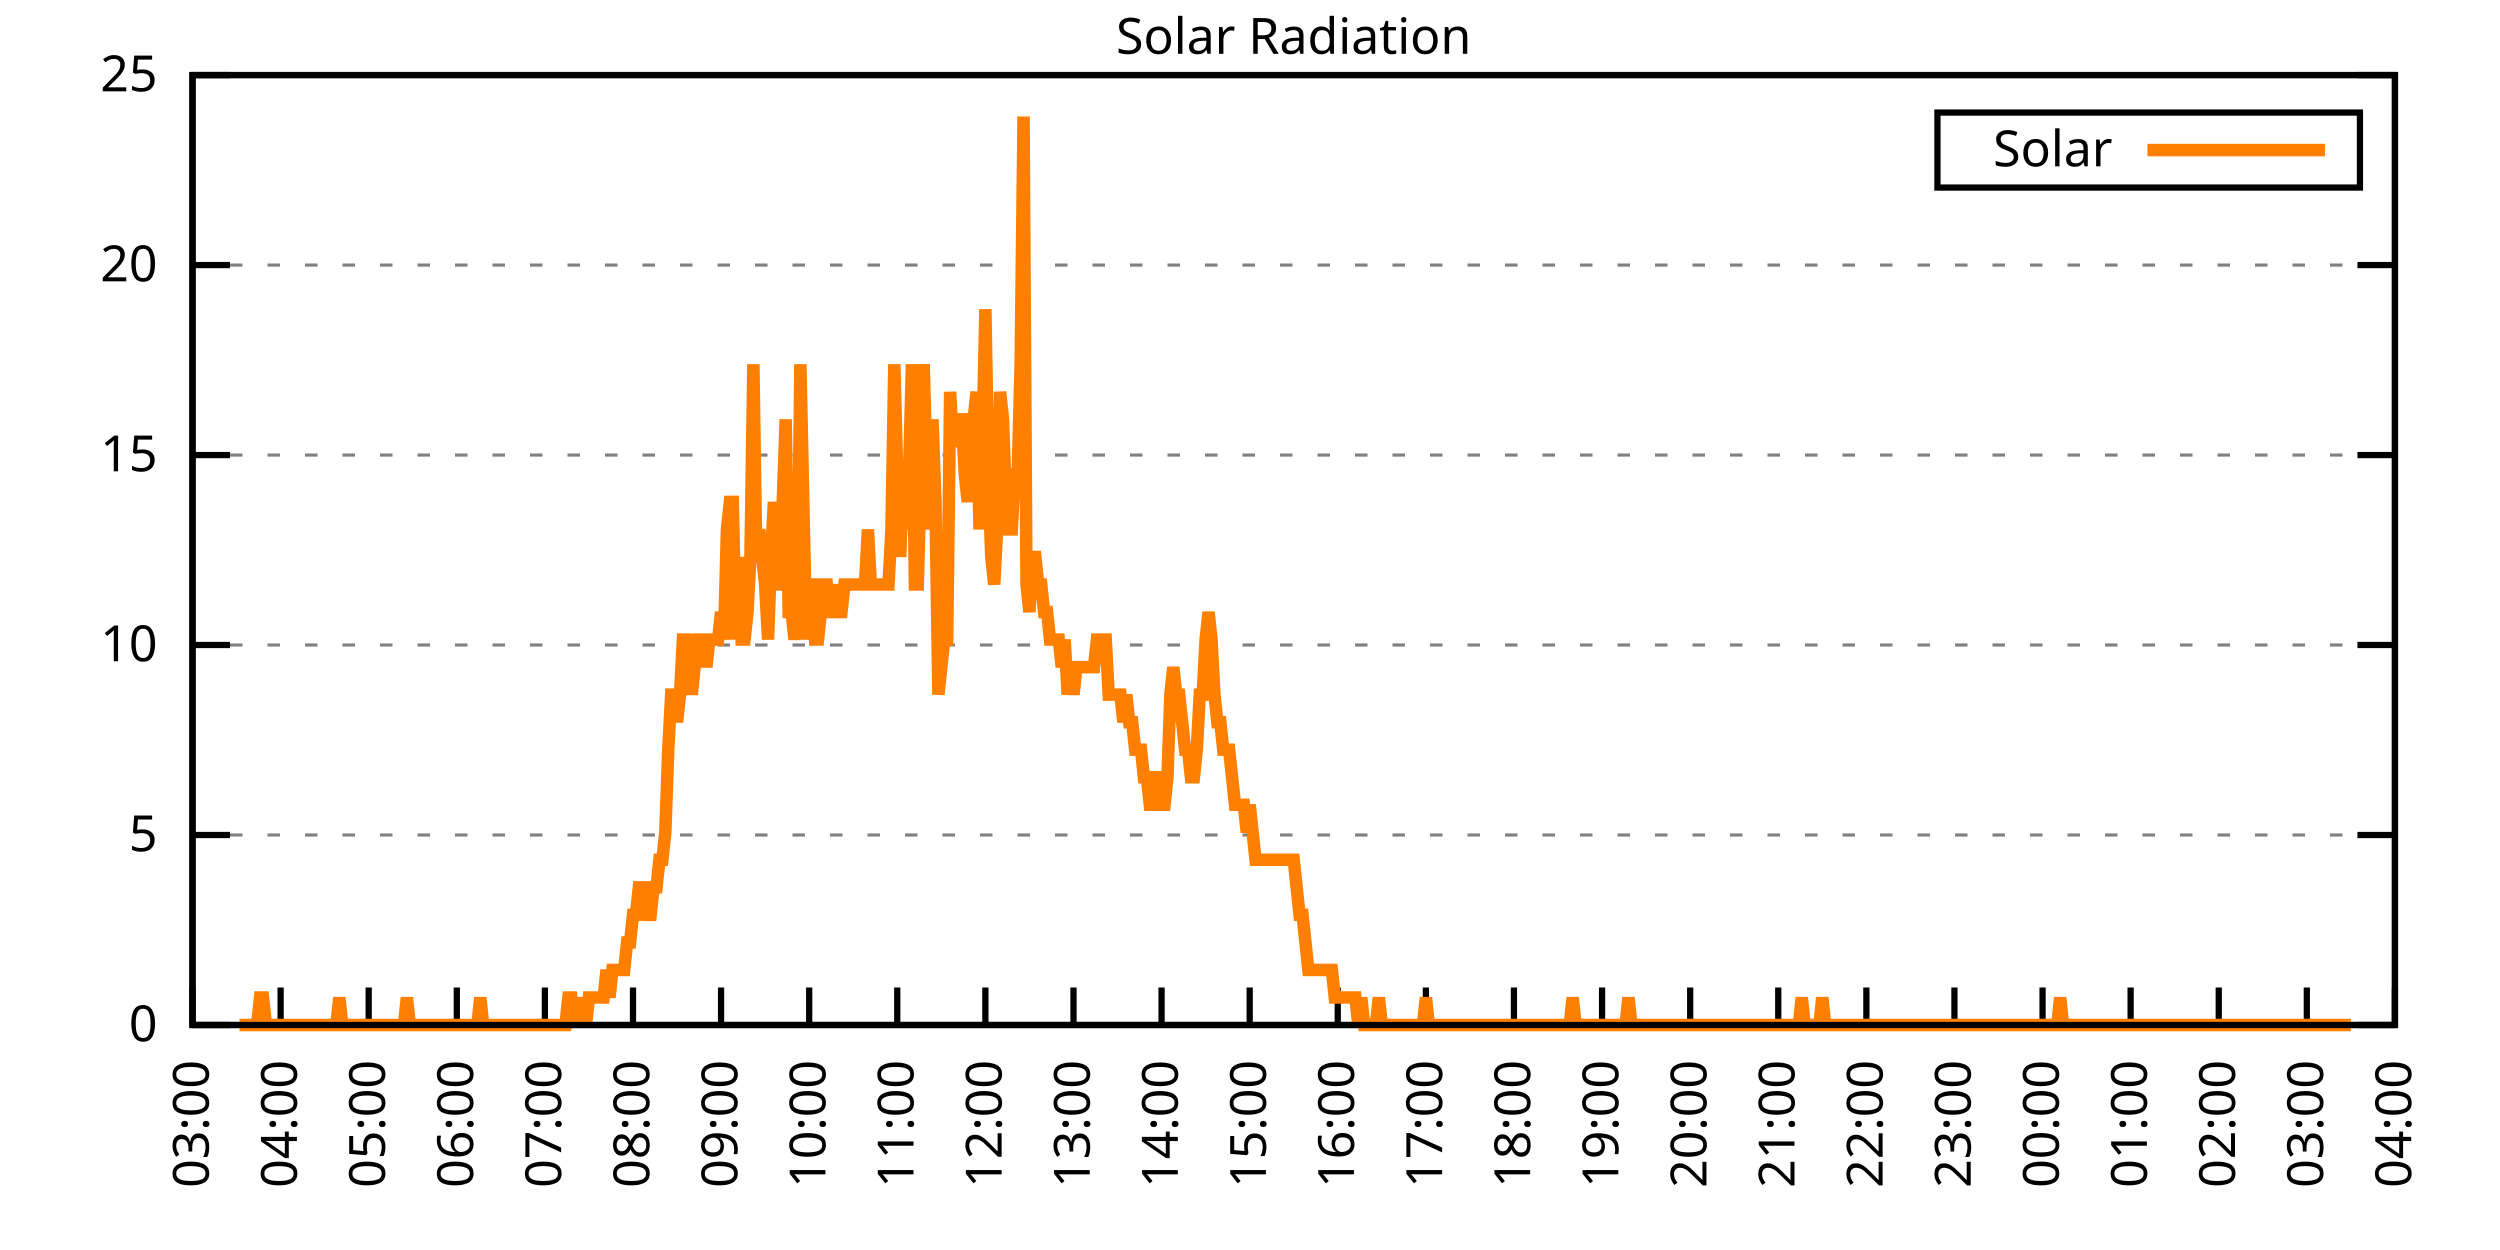
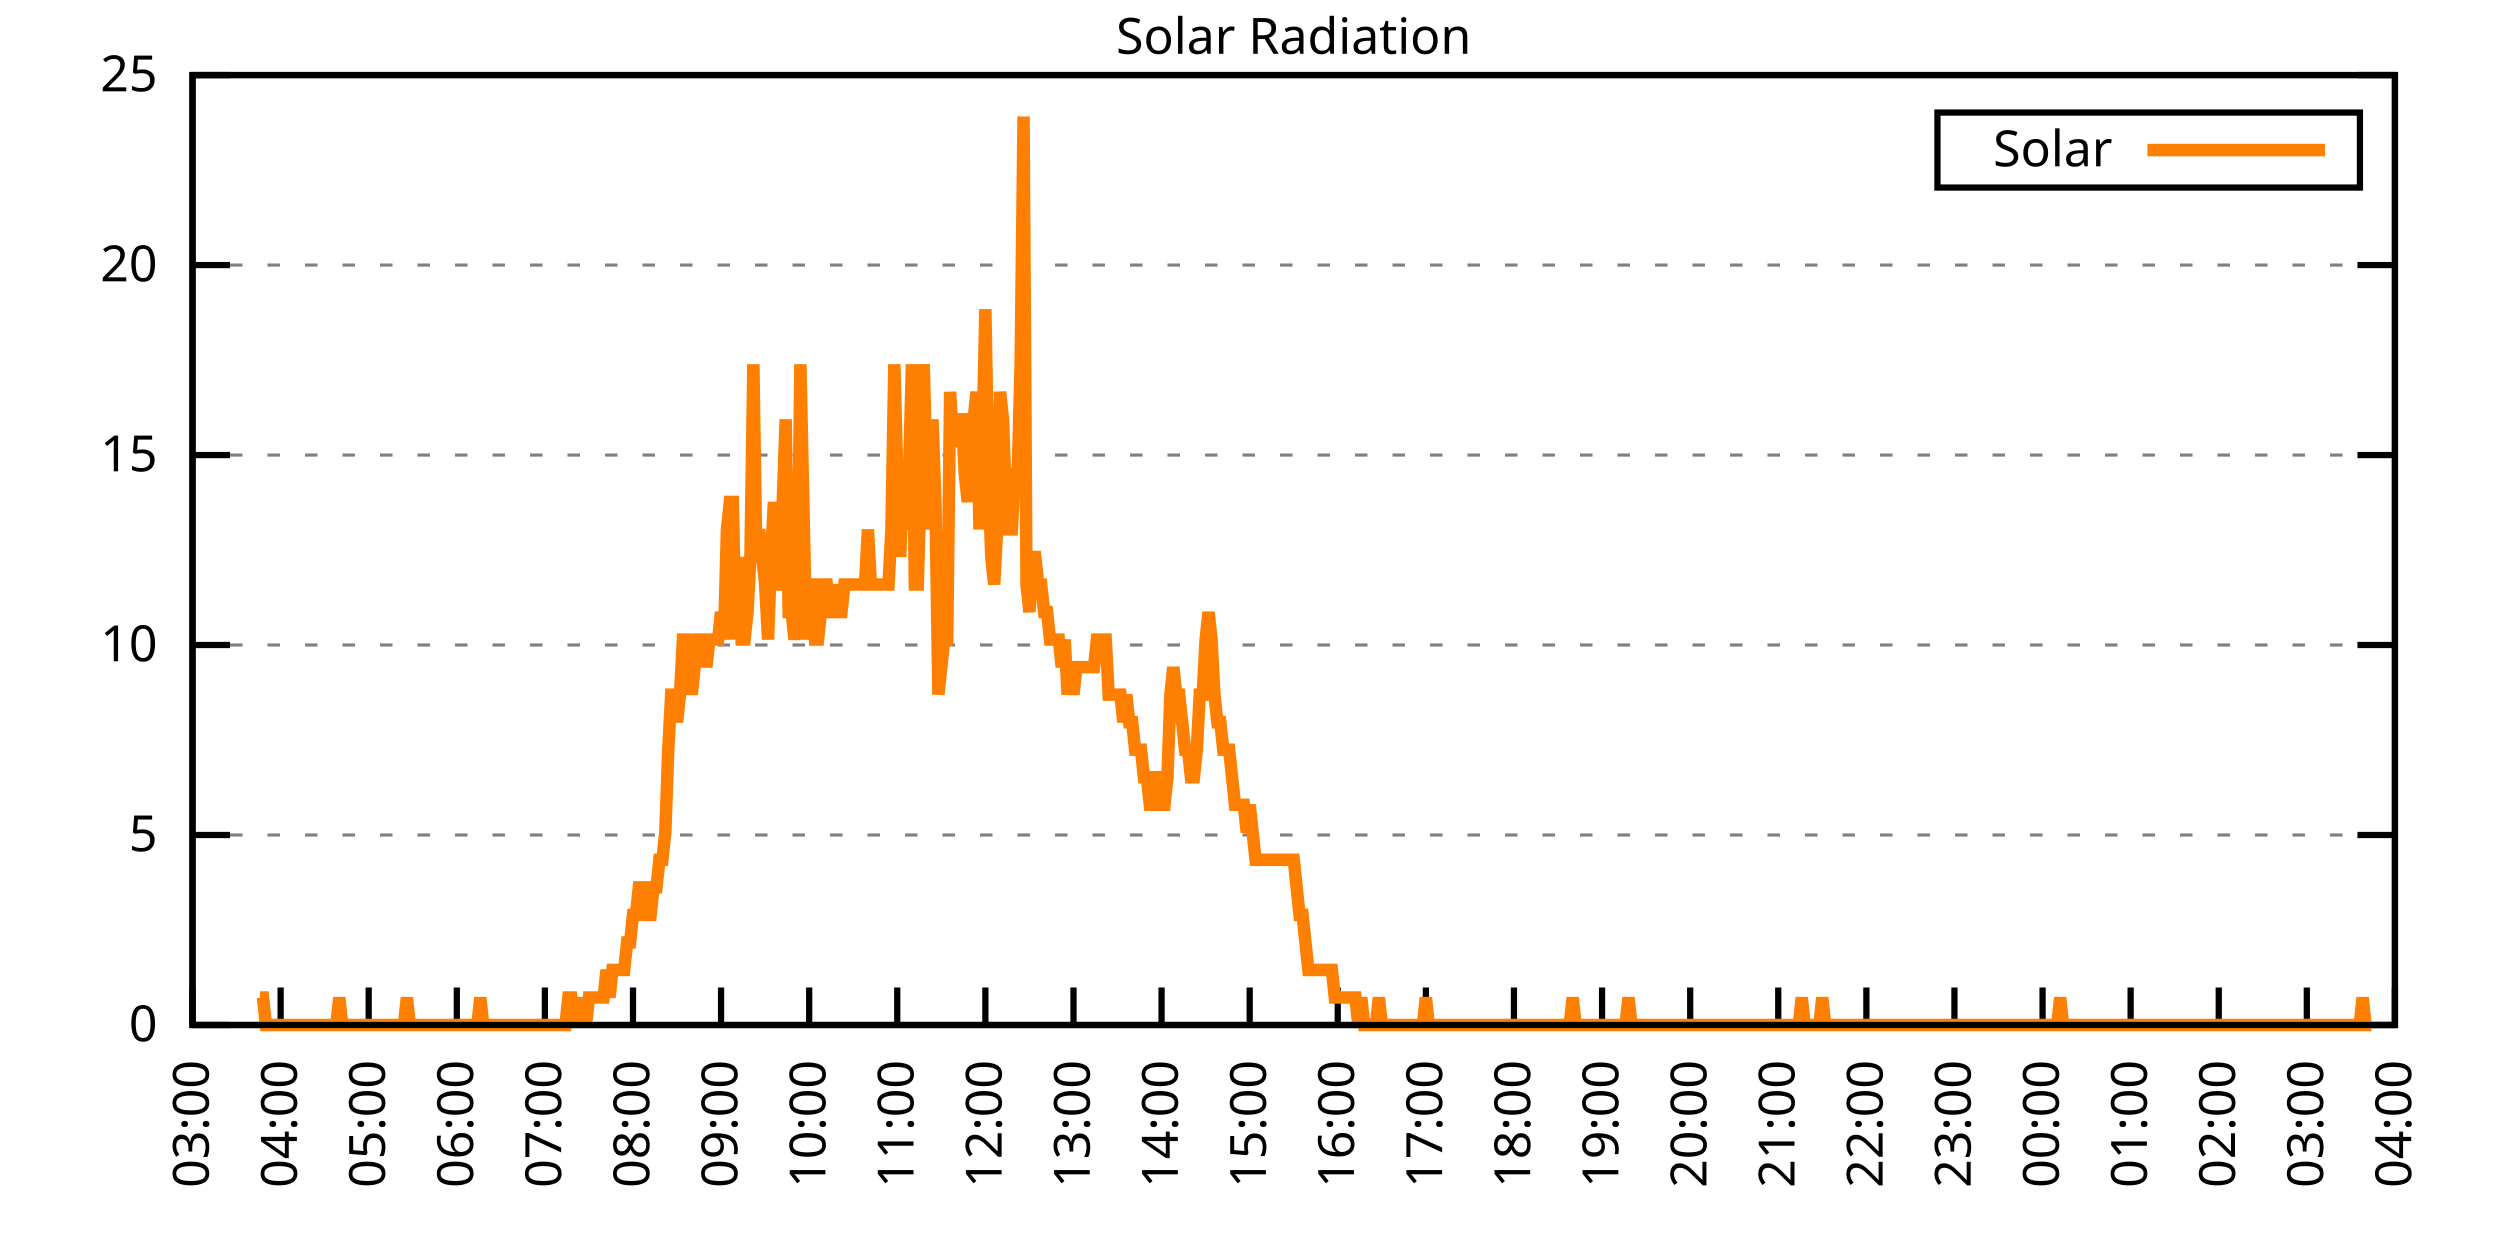
<svg xmlns="http://www.w3.org/2000/svg" xmlns:xlink="http://www.w3.org/1999/xlink" width="400" height="200" viewBox="0 0 400 200">
  <g id="gnuplot_canvas">
    <rect x="0" y="0" width="400" height="200" fill="none" />
    <defs>
      <circle id="gpDot" r="0.5" stroke-width="0.5" stroke="currentColor" />
      <path id="gpPt0" stroke-width="0.333" stroke="currentColor" d="M-1,0 h2 M0,-1 v2" />
      <path id="gpPt1" stroke-width="0.333" stroke="currentColor" d="M-1,-1 L1,1 M1,-1 L-1,1" />
      <path id="gpPt2" stroke-width="0.333" stroke="currentColor" d="M-1,0 L1,0 M0,-1 L0,1 M-1,-1 L1,1 M-1,1 L1,-1" />
      <rect id="gpPt3" stroke-width="0.333" stroke="currentColor" x="-1" y="-1" width="2" height="2" />
      <rect id="gpPt4" stroke-width="0.333" stroke="currentColor" fill="currentColor" x="-1" y="-1" width="2" height="2" />
      <circle id="gpPt5" stroke-width="0.333" stroke="currentColor" cx="0" cy="0" r="1" />
      <use xlink:href="#gpPt5" id="gpPt6" fill="currentColor" stroke="none" />
      <path id="gpPt7" stroke-width="0.333" stroke="currentColor" d="M0,-1.33 L-1.33,0.67 L1.33,0.67 z" />
      <use xlink:href="#gpPt7" id="gpPt8" fill="currentColor" stroke="none" />
      <use xlink:href="#gpPt7" id="gpPt9" stroke="currentColor" transform="rotate(180)" />
      <use xlink:href="#gpPt9" id="gpPt10" fill="currentColor" stroke="none" />
      <use xlink:href="#gpPt3" id="gpPt11" stroke="currentColor" transform="rotate(45)" />
      <use xlink:href="#gpPt11" id="gpPt12" fill="currentColor" stroke="none" />
      <path id="gpPt13" stroke-width="0.333" stroke="currentColor" d="M0,1.330 L1.265,0.411 L0.782,-1.067 L-0.782,-1.076 L-1.265,0.411 z" />
      <use xlink:href="#gpPt13" id="gpPt14" fill="currentColor" stroke="none" />
      <filter id="textbox" filterUnits="objectBoundingBox" x="0" y="0" height="1" width="1">
        <feFlood flood-color="white" flood-opacity="1" result="bgnd" />
        <feComposite in="SourceGraphic" in2="bgnd" operator="atop" />
      </filter>
      <filter id="greybox" filterUnits="objectBoundingBox" x="0" y="0" height="1" width="1">
        <feFlood flood-color="lightgrey" flood-opacity="1" result="grey" />
        <feComposite in="SourceGraphic" in2="grey" operator="atop" />
      </filter>
    </defs>
    <g fill="none" color="white" stroke="currentColor" stroke-width="1.00" stroke-linecap="butt" stroke-linejoin="miter">
</g>
    <g fill="none" color="black" stroke="currentColor" stroke-width="1.00" stroke-linecap="butt" stroke-linejoin="miter">
      <g stroke="none" shape-rendering="crispEdges">
        <polygon fill="rgb(255, 255, 255)" points="30.80,164.00 383.18,164.00 383.18,12.02 30.80,12.02 " />
      </g>
    </g>
    <g fill="none" color="black" stroke="currentColor" stroke-width="1.00" stroke-linecap="butt" stroke-linejoin="miter">
</g>
    <g fill="none" color="black" stroke="black" stroke-width="0.50" stroke-linecap="butt" stroke-linejoin="miter">
</g>
    <g fill="none" color="gray" stroke="currentColor" stroke-width="0.50" stroke-linecap="butt" stroke-linejoin="miter">
      <path stroke="gray" stroke-dasharray="2,4" class="gridline" d="M30.80,164.00 L383.19,164.00  " />
    </g>
    <g fill="none" color="gray" stroke="gray" stroke-width="1.00" stroke-linecap="butt" stroke-linejoin="miter">
</g>
    <g fill="none" color="black" stroke="currentColor" stroke-width="1.00" stroke-linecap="butt" stroke-linejoin="miter">
      <path stroke="black" d="M30.80,164.00 L36.80,164.00 M383.19,164.00 L377.19,164.00  " />
      <g transform="translate(25.20,166.60)" stroke="none" fill="black" font-family="Sans" font-size="8.00" text-anchor="end">
        <text>
          <tspan font-family="Sans"> 0</tspan>
        </text>
      </g>
    </g>
    <g fill="none" color="black" stroke="currentColor" stroke-width="1.00" stroke-linecap="butt" stroke-linejoin="miter">
</g>
    <g fill="none" color="black" stroke="black" stroke-width="0.50" stroke-linecap="butt" stroke-linejoin="miter">
</g>
    <g fill="none" color="gray" stroke="currentColor" stroke-width="0.50" stroke-linecap="butt" stroke-linejoin="miter">
      <path stroke="gray" stroke-dasharray="2,4" class="gridline" d="M30.80,133.60 L383.19,133.60  " />
    </g>
    <g fill="none" color="gray" stroke="gray" stroke-width="1.00" stroke-linecap="butt" stroke-linejoin="miter">
</g>
    <g fill="none" color="black" stroke="currentColor" stroke-width="1.00" stroke-linecap="butt" stroke-linejoin="miter">
      <path stroke="black" d="M30.80,133.60 L36.80,133.60 M383.19,133.60 L377.19,133.60  " />
      <g transform="translate(25.20,136.20)" stroke="none" fill="black" font-family="Sans" font-size="8.00" text-anchor="end">
        <text>
          <tspan font-family="Sans"> 5</tspan>
        </text>
      </g>
    </g>
    <g fill="none" color="black" stroke="currentColor" stroke-width="1.00" stroke-linecap="butt" stroke-linejoin="miter">
</g>
    <g fill="none" color="black" stroke="black" stroke-width="0.50" stroke-linecap="butt" stroke-linejoin="miter">
</g>
    <g fill="none" color="gray" stroke="currentColor" stroke-width="0.50" stroke-linecap="butt" stroke-linejoin="miter">
      <path stroke="gray" stroke-dasharray="2,4" class="gridline" d="M30.80,103.20 L383.19,103.20  " />
    </g>
    <g fill="none" color="gray" stroke="gray" stroke-width="1.00" stroke-linecap="butt" stroke-linejoin="miter">
</g>
    <g fill="none" color="black" stroke="currentColor" stroke-width="1.00" stroke-linecap="butt" stroke-linejoin="miter">
      <path stroke="black" d="M30.80,103.20 L36.80,103.20 M383.19,103.20 L377.19,103.20  " />
      <g transform="translate(25.20,105.80)" stroke="none" fill="black" font-family="Sans" font-size="8.00" text-anchor="end">
        <text>
          <tspan font-family="Sans"> 10</tspan>
        </text>
      </g>
    </g>
    <g fill="none" color="black" stroke="currentColor" stroke-width="1.00" stroke-linecap="butt" stroke-linejoin="miter">
</g>
    <g fill="none" color="black" stroke="black" stroke-width="0.50" stroke-linecap="butt" stroke-linejoin="miter">
</g>
    <g fill="none" color="gray" stroke="currentColor" stroke-width="0.50" stroke-linecap="butt" stroke-linejoin="miter">
      <path stroke="gray" stroke-dasharray="2,4" class="gridline" d="M30.80,72.81 L383.19,72.81  " />
    </g>
    <g fill="none" color="gray" stroke="gray" stroke-width="1.00" stroke-linecap="butt" stroke-linejoin="miter">
</g>
    <g fill="none" color="black" stroke="currentColor" stroke-width="1.00" stroke-linecap="butt" stroke-linejoin="miter">
      <path stroke="black" d="M30.80,72.81 L36.80,72.81 M383.19,72.81 L377.19,72.81  " />
      <g transform="translate(25.20,75.41)" stroke="none" fill="black" font-family="Sans" font-size="8.00" text-anchor="end">
        <text>
          <tspan font-family="Sans"> 15</tspan>
        </text>
      </g>
    </g>
    <g fill="none" color="black" stroke="currentColor" stroke-width="1.00" stroke-linecap="butt" stroke-linejoin="miter">
</g>
    <g fill="none" color="black" stroke="black" stroke-width="0.50" stroke-linecap="butt" stroke-linejoin="miter">
</g>
    <g fill="none" color="gray" stroke="currentColor" stroke-width="0.50" stroke-linecap="butt" stroke-linejoin="miter">
      <path stroke="gray" stroke-dasharray="2,4" class="gridline" d="M30.80,42.41 L383.19,42.41  " />
    </g>
    <g fill="none" color="gray" stroke="gray" stroke-width="1.00" stroke-linecap="butt" stroke-linejoin="miter">
</g>
    <g fill="none" color="black" stroke="currentColor" stroke-width="1.00" stroke-linecap="butt" stroke-linejoin="miter">
      <path stroke="black" d="M30.80,42.41 L36.80,42.41 M383.19,42.41 L377.19,42.41  " />
      <g transform="translate(25.20,45.01)" stroke="none" fill="black" font-family="Sans" font-size="8.00" text-anchor="end">
        <text>
          <tspan font-family="Sans"> 20</tspan>
        </text>
      </g>
    </g>
    <g fill="none" color="black" stroke="currentColor" stroke-width="1.00" stroke-linecap="butt" stroke-linejoin="miter">
</g>
    <g fill="none" color="black" stroke="black" stroke-width="0.50" stroke-linecap="butt" stroke-linejoin="miter">
</g>
    <g fill="none" color="gray" stroke="currentColor" stroke-width="0.50" stroke-linecap="butt" stroke-linejoin="miter">
      <path stroke="gray" stroke-dasharray="2,4" class="gridline" d="M30.80,12.01 L383.19,12.01  " />
    </g>
    <g fill="none" color="gray" stroke="gray" stroke-width="1.00" stroke-linecap="butt" stroke-linejoin="miter">
</g>
    <g fill="none" color="black" stroke="currentColor" stroke-width="1.00" stroke-linecap="butt" stroke-linejoin="miter">
      <path stroke="black" d="M30.80,12.01 L36.80,12.01 M383.19,12.01 L377.19,12.01  " />
      <g transform="translate(25.20,14.61)" stroke="none" fill="black" font-family="Sans" font-size="8.00" text-anchor="end">
        <text>
          <tspan font-family="Sans"> 25</tspan>
        </text>
      </g>
    </g>
    <g fill="none" color="black" stroke="currentColor" stroke-width="1.00" stroke-linecap="butt" stroke-linejoin="miter">
      <path stroke="black" d="M30.80,164.00 L30.80,158.00  " />
      <g transform="translate(33.40,169.60) rotate(270.00)" stroke="none" fill="black" font-family="Sans" font-size="8.00" text-anchor="end">
        <text>
          <tspan font-family="Sans">03:00</tspan>
        </text>
      </g>
    </g>
    <g fill="none" color="black" stroke="currentColor" stroke-width="1.00" stroke-linecap="butt" stroke-linejoin="miter">
      <path stroke="black" d="M44.90,164.00 L44.90,158.00  " />
      <g transform="translate(47.50,169.60) rotate(270.00)" stroke="none" fill="black" font-family="Sans" font-size="8.00" text-anchor="end">
        <text>
          <tspan font-family="Sans">04:00</tspan>
        </text>
      </g>
    </g>
    <g fill="none" color="black" stroke="currentColor" stroke-width="1.00" stroke-linecap="butt" stroke-linejoin="miter">
      <path stroke="black" d="M58.99,164.00 L58.99,158.00  " />
      <g transform="translate(61.59,169.60) rotate(270.00)" stroke="none" fill="black" font-family="Sans" font-size="8.00" text-anchor="end">
        <text>
          <tspan font-family="Sans">05:00</tspan>
        </text>
      </g>
    </g>
    <g fill="none" color="black" stroke="currentColor" stroke-width="1.00" stroke-linecap="butt" stroke-linejoin="miter">
      <path stroke="black" d="M73.09,164.00 L73.09,158.00  " />
      <g transform="translate(75.69,169.60) rotate(270.00)" stroke="none" fill="black" font-family="Sans" font-size="8.00" text-anchor="end">
        <text>
          <tspan font-family="Sans">06:00</tspan>
        </text>
      </g>
    </g>
    <g fill="none" color="black" stroke="currentColor" stroke-width="1.00" stroke-linecap="butt" stroke-linejoin="miter">
      <path stroke="black" d="M87.18,164.00 L87.18,158.00  " />
      <g transform="translate(89.78,169.60) rotate(270.00)" stroke="none" fill="black" font-family="Sans" font-size="8.00" text-anchor="end">
        <text>
          <tspan font-family="Sans">07:00</tspan>
        </text>
      </g>
    </g>
    <g fill="none" color="black" stroke="currentColor" stroke-width="1.00" stroke-linecap="butt" stroke-linejoin="miter">
      <path stroke="black" d="M101.28,164.00 L101.28,158.00  " />
      <g transform="translate(103.88,169.60) rotate(270.00)" stroke="none" fill="black" font-family="Sans" font-size="8.00" text-anchor="end">
        <text>
          <tspan font-family="Sans">08:00</tspan>
        </text>
      </g>
    </g>
    <g fill="none" color="black" stroke="currentColor" stroke-width="1.00" stroke-linecap="butt" stroke-linejoin="miter">
      <path stroke="black" d="M115.37,164.00 L115.37,158.00  " />
      <g transform="translate(117.97,169.60) rotate(270.00)" stroke="none" fill="black" font-family="Sans" font-size="8.00" text-anchor="end">
        <text>
          <tspan font-family="Sans">09:00</tspan>
        </text>
      </g>
    </g>
    <g fill="none" color="black" stroke="currentColor" stroke-width="1.00" stroke-linecap="butt" stroke-linejoin="miter">
      <path stroke="black" d="M129.47,164.00 L129.47,158.00  " />
      <g transform="translate(132.07,169.60) rotate(270.00)" stroke="none" fill="black" font-family="Sans" font-size="8.00" text-anchor="end">
        <text>
          <tspan font-family="Sans">10:00</tspan>
        </text>
      </g>
    </g>
    <g fill="none" color="black" stroke="currentColor" stroke-width="1.00" stroke-linecap="butt" stroke-linejoin="miter">
      <path stroke="black" d="M143.56,164.00 L143.56,158.00  " />
      <g transform="translate(146.16,169.60) rotate(270.00)" stroke="none" fill="black" font-family="Sans" font-size="8.00" text-anchor="end">
        <text>
          <tspan font-family="Sans">11:00</tspan>
        </text>
      </g>
    </g>
    <g fill="none" color="black" stroke="currentColor" stroke-width="1.00" stroke-linecap="butt" stroke-linejoin="miter">
      <path stroke="black" d="M157.66,164.00 L157.66,158.00  " />
      <g transform="translate(160.26,169.60) rotate(270.00)" stroke="none" fill="black" font-family="Sans" font-size="8.00" text-anchor="end">
        <text>
          <tspan font-family="Sans">12:00</tspan>
        </text>
      </g>
    </g>
    <g fill="none" color="black" stroke="currentColor" stroke-width="1.00" stroke-linecap="butt" stroke-linejoin="miter">
      <path stroke="black" d="M171.76,164.00 L171.76,158.00  " />
      <g transform="translate(174.36,169.60) rotate(270.00)" stroke="none" fill="black" font-family="Sans" font-size="8.00" text-anchor="end">
        <text>
          <tspan font-family="Sans">13:00</tspan>
        </text>
      </g>
    </g>
    <g fill="none" color="black" stroke="currentColor" stroke-width="1.00" stroke-linecap="butt" stroke-linejoin="miter">
      <path stroke="black" d="M185.85,164.00 L185.85,158.00  " />
      <g transform="translate(188.45,169.60) rotate(270.00)" stroke="none" fill="black" font-family="Sans" font-size="8.00" text-anchor="end">
        <text>
          <tspan font-family="Sans">14:00</tspan>
        </text>
      </g>
    </g>
    <g fill="none" color="black" stroke="currentColor" stroke-width="1.00" stroke-linecap="butt" stroke-linejoin="miter">
      <path stroke="black" d="M199.95,164.00 L199.95,158.00  " />
      <g transform="translate(202.55,169.60) rotate(270.00)" stroke="none" fill="black" font-family="Sans" font-size="8.00" text-anchor="end">
        <text>
          <tspan font-family="Sans">15:00</tspan>
        </text>
      </g>
    </g>
    <g fill="none" color="black" stroke="currentColor" stroke-width="1.00" stroke-linecap="butt" stroke-linejoin="miter">
      <path stroke="black" d="M214.04,164.00 L214.04,158.00  " />
      <g transform="translate(216.64,169.60) rotate(270.00)" stroke="none" fill="black" font-family="Sans" font-size="8.00" text-anchor="end">
        <text>
          <tspan font-family="Sans">16:00</tspan>
        </text>
      </g>
    </g>
    <g fill="none" color="black" stroke="currentColor" stroke-width="1.00" stroke-linecap="butt" stroke-linejoin="miter">
      <path stroke="black" d="M228.14,164.00 L228.14,158.00  " />
      <g transform="translate(230.74,169.60) rotate(270.00)" stroke="none" fill="black" font-family="Sans" font-size="8.00" text-anchor="end">
        <text>
          <tspan font-family="Sans">17:00</tspan>
        </text>
      </g>
    </g>
    <g fill="none" color="black" stroke="currentColor" stroke-width="1.00" stroke-linecap="butt" stroke-linejoin="miter">
      <path stroke="black" d="M242.23,164.00 L242.23,158.00  " />
      <g transform="translate(244.83,169.60) rotate(270.00)" stroke="none" fill="black" font-family="Sans" font-size="8.00" text-anchor="end">
        <text>
          <tspan font-family="Sans">18:00</tspan>
        </text>
      </g>
    </g>
    <g fill="none" color="black" stroke="currentColor" stroke-width="1.00" stroke-linecap="butt" stroke-linejoin="miter">
      <path stroke="black" d="M256.33,164.00 L256.33,158.00  " />
      <g transform="translate(258.93,169.60) rotate(270.00)" stroke="none" fill="black" font-family="Sans" font-size="8.00" text-anchor="end">
        <text>
          <tspan font-family="Sans">19:00</tspan>
        </text>
      </g>
    </g>
    <g fill="none" color="black" stroke="currentColor" stroke-width="1.00" stroke-linecap="butt" stroke-linejoin="miter">
      <path stroke="black" d="M270.43,164.00 L270.43,158.00  " />
      <g transform="translate(273.03,169.60) rotate(270.00)" stroke="none" fill="black" font-family="Sans" font-size="8.00" text-anchor="end">
        <text>
          <tspan font-family="Sans">20:00</tspan>
        </text>
      </g>
    </g>
    <g fill="none" color="black" stroke="currentColor" stroke-width="1.00" stroke-linecap="butt" stroke-linejoin="miter">
      <path stroke="black" d="M284.52,164.00 L284.52,158.00  " />
      <g transform="translate(287.12,169.60) rotate(270.00)" stroke="none" fill="black" font-family="Sans" font-size="8.00" text-anchor="end">
        <text>
          <tspan font-family="Sans">21:00</tspan>
        </text>
      </g>
    </g>
    <g fill="none" color="black" stroke="currentColor" stroke-width="1.00" stroke-linecap="butt" stroke-linejoin="miter">
      <path stroke="black" d="M298.62,164.00 L298.62,158.00  " />
      <g transform="translate(301.22,169.60) rotate(270.00)" stroke="none" fill="black" font-family="Sans" font-size="8.00" text-anchor="end">
        <text>
          <tspan font-family="Sans">22:00</tspan>
        </text>
      </g>
    </g>
    <g fill="none" color="black" stroke="currentColor" stroke-width="1.00" stroke-linecap="butt" stroke-linejoin="miter">
      <path stroke="black" d="M312.71,164.00 L312.71,158.00  " />
      <g transform="translate(315.31,169.60) rotate(270.00)" stroke="none" fill="black" font-family="Sans" font-size="8.00" text-anchor="end">
        <text>
          <tspan font-family="Sans">23:00</tspan>
        </text>
      </g>
    </g>
    <g fill="none" color="black" stroke="currentColor" stroke-width="1.00" stroke-linecap="butt" stroke-linejoin="miter">
      <path stroke="black" d="M326.81,164.00 L326.81,158.00  " />
      <g transform="translate(329.41,169.60) rotate(270.00)" stroke="none" fill="black" font-family="Sans" font-size="8.00" text-anchor="end">
        <text>
          <tspan font-family="Sans">00:00</tspan>
        </text>
      </g>
    </g>
    <g fill="none" color="black" stroke="currentColor" stroke-width="1.00" stroke-linecap="butt" stroke-linejoin="miter">
      <path stroke="black" d="M340.90,164.00 L340.90,158.00  " />
      <g transform="translate(343.50,169.60) rotate(270.00)" stroke="none" fill="black" font-family="Sans" font-size="8.00" text-anchor="end">
        <text>
          <tspan font-family="Sans">01:00</tspan>
        </text>
      </g>
    </g>
    <g fill="none" color="black" stroke="currentColor" stroke-width="1.00" stroke-linecap="butt" stroke-linejoin="miter">
      <path stroke="black" d="M355.00,164.00 L355.00,158.00  " />
      <g transform="translate(357.60,169.60) rotate(270.00)" stroke="none" fill="black" font-family="Sans" font-size="8.00" text-anchor="end">
        <text>
          <tspan font-family="Sans">02:00</tspan>
        </text>
      </g>
    </g>
    <g fill="none" color="black" stroke="currentColor" stroke-width="1.00" stroke-linecap="butt" stroke-linejoin="miter">
      <path stroke="black" d="M369.09,164.00 L369.09,158.00  " />
      <g transform="translate(371.69,169.60) rotate(270.00)" stroke="none" fill="black" font-family="Sans" font-size="8.00" text-anchor="end">
        <text>
          <tspan font-family="Sans">03:00</tspan>
        </text>
      </g>
    </g>
    <g fill="none" color="black" stroke="currentColor" stroke-width="1.00" stroke-linecap="butt" stroke-linejoin="miter">
      <path stroke="black" d="M383.19,164.00 L383.19,158.00  " />
      <g transform="translate(385.79,169.60) rotate(270.00)" stroke="none" fill="black" font-family="Sans" font-size="8.00" text-anchor="end">
        <text>
          <tspan font-family="Sans">04:00</tspan>
        </text>
      </g>
    </g>
    <g fill="none" color="black" stroke="currentColor" stroke-width="1.00" stroke-linecap="butt" stroke-linejoin="miter">
</g>
    <g fill="none" color="black" stroke="currentColor" stroke-width="1.00" stroke-linecap="butt" stroke-linejoin="miter">
      <path stroke="black" d="M30.80,12.01 L30.80,164.00 L383.19,164.00 L383.19,12.01 L30.80,12.01 Z  " />
    </g>
    <g fill="none" color="black" stroke="currentColor" stroke-width="1.00" stroke-linecap="butt" stroke-linejoin="miter">
</g>
    <g fill="none" color="black" stroke="currentColor" stroke-width="1.00" stroke-linecap="butt" stroke-linejoin="miter">
      <path stroke="black" d="M309.99,30.01 L309.99,18.01 L377.59,18.01 L377.59,30.01 L309.99,30.01 Z  " />
    </g>
    <g id="Solar_Radiation_plot_1">
      <g fill="none" color="white" stroke="black" stroke-width="2.00" stroke-linecap="butt" stroke-linejoin="miter">
</g>
      <g fill="none" color="black" stroke="currentColor" stroke-width="2.00" stroke-linecap="butt" stroke-linejoin="miter">
        <g transform="translate(337.99,26.61)" stroke="none" fill="black" font-family="Sans" font-size="8.00" text-anchor="end">
          <text>
            <tspan font-family="Sans">Solar</tspan>
          </text>
        </g>
      </g>
      <g fill="none" color="black" stroke="currentColor" stroke-width="2.00" stroke-linecap="butt" stroke-linejoin="miter">
-         <path stroke="rgb(255, 127,   0)" d="M343.59,24.01 L371.99,24.01 M38.32,164.00 L38.79,164.00 L39.26,164.00 L39.73,164.00 L40.20,164.00 L40.67,164.00   L41.14,164.00 L41.61,159.60 L42.08,159.60 L42.55,164.00 L43.02,164.00 L43.49,164.00 L43.96,164.00 L44.43,164.00   L44.90,164.00 L45.37,164.00 L45.84,164.00 L46.31,164.00 L46.78,164.00 L47.24,164.00 L47.71,164.00 L48.18,164.00   L48.65,164.00 L49.12,164.00 L49.59,164.00 L50.06,164.00 L50.53,164.00 L51.00,164.00 L51.47,164.00 L51.94,164.00   L52.41,164.00 L52.88,164.00 L53.35,164.00 L53.82,164.00 L54.29,159.60 L54.76,164.00 L55.23,164.00 L55.70,164.00   L56.17,164.00 L56.64,164.00 L57.11,164.00 L57.58,164.00 L58.05,164.00 L58.52,164.00 L58.99,164.00 L59.46,164.00   L59.93,164.00 L60.40,164.00 L60.87,164.00 L61.34,164.00 L61.81,164.00 L62.28,164.00 L62.75,164.00 L63.22,164.00   L63.69,164.00 L64.16,164.00 L64.63,164.00 L65.10,159.60 L65.57,164.00 L66.04,164.00 L66.51,164.00 L66.98,164.00   L67.45,164.00 L67.92,164.00 L68.39,164.00 L68.86,164.00 L69.33,164.00 L69.80,164.00 L70.27,164.00 L70.74,164.00   L71.21,164.00 L71.68,164.00 L72.15,164.00 L72.62,164.00 L73.09,164.00 L73.56,164.00 L74.03,164.00 L74.50,164.00   L74.97,164.00 L75.44,164.00 L75.91,164.00 L76.38,164.00 L76.85,159.60 L77.32,164.00 L77.79,164.00 L78.26,164.00   L78.73,164.00 L79.19,164.00 L79.66,164.00 L80.13,164.00 L80.60,164.00 L81.07,164.00 L81.54,164.00 L82.01,164.00   L82.48,164.00 L82.95,164.00 L83.42,164.00 L83.89,164.00 L84.36,164.00 L84.83,164.00 L85.30,164.00 L85.77,164.00   L86.24,164.00 L86.71,164.00 L87.18,164.00 L87.65,164.00 L88.12,164.00 L88.59,164.00 L89.06,164.00 L89.53,164.00   L90.00,164.00 L90.47,164.00 L90.94,159.60 L91.41,159.60 L91.88,164.00 L92.35,159.60 L92.82,164.00 L93.29,159.60   L93.76,164.00 L94.23,159.60 L94.70,159.60 L95.17,159.60 L95.64,159.60 L96.11,159.60 L96.58,159.60 L97.05,155.19   L97.52,159.60 L97.99,155.19 L98.46,155.19 L98.93,155.19 L99.40,155.19 L99.87,155.19 L100.34,150.79 L100.81,150.79   L101.28,146.38 L101.75,146.38 L102.22,141.98 L102.69,141.98 L103.16,141.98 L103.63,146.38 L104.10,146.38 L104.57,141.98   L105.04,141.98 L105.51,137.57 L105.98,137.57 L106.45,133.17 L106.92,119.95 L107.39,111.14 L107.86,111.14 L108.33,115.55   L108.80,111.14 L109.27,102.33 L109.74,102.33 L110.21,106.74 L110.68,111.14 L111.14,106.74 L111.61,102.33 L112.08,102.33   L112.55,102.33 L113.02,106.74 L113.49,102.33 L113.96,102.33 L114.43,102.33 L114.90,102.33 L115.37,97.93 L115.84,102.33   L116.31,84.71 L116.78,80.31 L117.25,80.31 L117.72,102.33 L118.19,89.12 L118.66,102.33 L119.13,102.33 L119.60,97.93   L120.07,89.12 L120.54,58.28 L121.01,89.12 L121.48,84.71 L121.95,89.12 L122.42,93.52 L122.89,102.33 L123.36,89.12   L123.83,80.31 L124.30,93.52 L124.77,93.52 L125.24,80.31 L125.71,67.09 L126.18,97.93 L126.65,97.93 L127.12,102.33   L127.59,97.93 L128.06,58.28 L128.53,80.31 L129.00,102.33 L129.47,93.52 L129.94,93.52 L130.41,102.33 L130.88,102.33   L131.35,97.93 L131.82,93.52 L132.29,93.52 L132.76,97.93 L133.23,97.93 L133.70,93.52 L134.17,97.93 L134.64,97.93   L135.11,93.52 L135.58,93.52 L136.05,93.52 L136.52,93.52 L136.99,93.52 L137.46,93.52 L137.93,93.52 L138.40,93.52   L138.87,84.71 L139.34,93.52 L139.81,93.52 L140.28,93.52 L140.75,93.52 L141.22,93.52 L141.69,93.52 L142.16,93.52   L142.63,84.71 L143.09,58.28 L143.56,75.90 L144.03,89.12 L144.50,75.90 L144.97,84.71 L145.44,75.90 L145.91,58.28   L146.38,93.52 L146.85,93.52 L147.32,75.90 L147.79,58.28 L148.26,75.90 L148.73,84.71 L149.20,67.09 L149.67,80.31   L150.14,111.14 L150.61,106.74 L151.08,102.33 L151.55,102.33 L152.02,62.69 L152.49,71.50 L152.96,67.09 L153.43,67.09   L153.90,67.09 L154.37,75.90 L154.84,80.31 L155.31,71.50 L155.78,67.09 L156.25,62.69 L156.72,84.71 L157.19,71.50   L157.66,49.47 L158.13,75.90 L158.60,89.12 L159.07,93.52 L159.54,84.71 L160.01,62.69 L160.48,67.09 L160.95,80.31   L161.42,84.71 L161.89,84.71 L162.36,75.90 L162.83,75.90 L163.30,58.28 L163.77,18.64 L164.24,93.52 L164.71,97.93   L165.18,89.12 L165.65,89.12 L166.12,93.52 L166.59,93.52 L167.06,97.93 L167.53,97.93 L168.00,102.33 L168.47,102.33   L168.94,102.33 L169.41,102.33 L169.88,106.74 L170.35,102.33 L170.82,111.14 L171.29,106.74 L171.76,111.14 L172.23,106.74   L172.70,106.74 L173.17,106.74 L173.64,106.74 L174.11,106.74 L174.58,106.74 L175.04,106.74 L175.51,102.33 L175.98,102.33   L176.45,102.33 L176.92,102.33 L177.39,111.14 L177.86,111.14 L178.33,111.14 L178.80,111.14 L179.27,111.14 L179.74,115.55   L180.21,111.14 L180.68,115.55 L181.15,115.55 L181.62,119.95 L182.09,119.95 L182.56,119.95 L183.03,124.36 L183.50,124.36   L183.97,128.76 L184.44,128.76 L184.91,124.36 L185.38,124.36 L185.85,128.76 L186.32,128.76 L186.79,124.36 L187.26,111.14   L187.73,106.74 L188.20,111.14 L188.67,111.14 L189.14,115.55 L189.61,119.95 L190.08,119.95 L190.55,124.36 L191.02,124.36   L191.49,119.95 L191.96,111.14 L192.43,111.14 L192.90,102.33 L193.37,97.93 L193.84,102.33 L194.31,111.14 L194.78,115.55   L195.25,115.55 L195.72,119.95 L196.19,119.95 L196.66,119.95 L197.13,124.36 L197.60,128.76 L198.07,128.76 L198.54,128.76   L199.01,128.76 L199.48,133.17 L199.95,128.76 L200.42,133.17 L200.89,137.57 L201.36,137.57 L201.83,137.57 L202.30,137.57   L202.77,137.57 L203.24,137.57 L203.71,137.57 L204.18,137.57 L204.65,137.57 L205.12,137.57 L205.59,137.57 L206.06,137.57   L206.53,137.57 L207.00,137.57 L207.46,141.98 L207.93,146.38 L208.40,146.38 L208.87,150.79 L209.34,155.19 L209.81,155.19   L210.28,155.19 L210.75,155.19 L211.22,155.19 L211.69,155.19 L212.16,155.19 L212.63,155.19 L213.10,155.19 L213.57,159.60   L214.04,159.60 L214.51,159.60 L214.98,159.60 L215.45,159.60 L215.92,159.60 L216.39,159.60 L216.86,159.60 L217.33,164.00   L217.80,159.60 L218.27,164.00 L218.74,164.00 L219.21,164.00 L219.68,164.00 L220.15,164.00 L220.62,159.60 L221.09,164.00   L221.56,164.00 L222.03,164.00 L222.50,164.00 L222.97,164.00 L223.44,164.00 L223.91,164.00 L224.38,164.00 L224.85,164.00   L225.32,164.00 L225.79,164.00 L226.26,164.00 L226.73,164.00 L227.20,164.00 L227.67,164.00 L228.14,159.60 L228.61,164.00   L229.08,164.00 L229.55,164.00 L230.02,164.00 L230.49,164.00 L230.96,164.00 L231.43,164.00 L231.90,164.00 L232.37,164.00   L232.84,164.00 L233.31,164.00 L233.78,164.00 L234.25,164.00 L234.72,164.00 L235.19,164.00 L235.66,164.00 L236.13,164.00   L236.60,164.00 L237.07,164.00 L237.54,164.00 L238.01,164.00 L238.48,164.00 L238.95,164.00 L239.41,164.00 L239.88,164.00   L240.35,164.00 L240.82,164.00 L241.29,164.00 L241.76,164.00 L242.23,164.00 L242.70,164.00 L243.17,164.00 L243.64,164.00   L244.11,164.00 L244.58,164.00 L245.05,164.00 L245.52,164.00 L245.99,164.00 L246.46,164.00 L246.93,164.00 L247.40,164.00   L247.87,164.00 L248.34,164.00 L248.81,164.00 L249.28,164.00 L249.75,164.00 L250.22,164.00 L250.69,164.00 L251.16,164.00   L251.63,159.60 L252.10,164.00 L252.57,164.00 L253.04,164.00 L253.51,164.00 L253.98,164.00 L254.45,164.00 L254.92,164.00   L255.39,164.00 L255.86,164.00 L256.33,164.00 L256.80,164.00 L257.27,164.00 L257.74,164.00 L258.21,164.00 L258.68,164.00   L259.15,164.00 L259.62,164.00 L260.09,164.00 L260.56,159.60 L261.03,164.00 L261.50,164.00 L261.97,164.00 L262.44,164.00   L262.91,164.00 L263.38,164.00 L263.85,164.00 L264.32,164.00 L264.79,164.00 L265.26,164.00 L265.73,164.00 L266.20,164.00   L266.67,164.00 L267.14,164.00 L267.61,164.00 L268.08,164.00 L268.55,164.00 L269.02,164.00 L269.49,164.00 L269.96,164.00   L270.43,164.00 L270.90,164.00 L271.36,164.00 L271.83,164.00 L272.30,164.00 L272.77,164.00 L273.24,164.00 L273.71,164.00   L274.18,164.00 L274.65,164.00 L275.12,164.00 L275.59,164.00 L276.06,164.00 L276.53,164.00 L277.00,164.00 L277.47,164.00   L277.94,164.00 L278.41,164.00 L278.88,164.00 L279.35,164.00 L279.82,164.00 L280.29,164.00 L280.76,164.00 L281.23,164.00   L281.70,164.00 L282.17,164.00 L282.64,164.00 L283.11,164.00 L283.58,164.00 L284.05,164.00 L284.52,164.00 L284.99,164.00   L285.46,164.00 L285.93,164.00 L286.40,164.00 L286.87,164.00 L287.34,164.00 L287.81,164.00 L288.28,159.60 L288.75,164.00   L289.22,164.00 L289.69,164.00 L290.16,164.00 L290.63,164.00 L291.10,164.00 L291.57,159.60 L292.04,164.00 L292.51,164.00   L292.98,164.00 L293.45,164.00 L293.92,164.00 L294.39,164.00 L294.86,164.00 L295.33,164.00 L295.80,164.00 L296.27,164.00   L296.74,164.00 L297.21,164.00 L297.68,164.00 L298.15,164.00 L298.62,164.00 L299.09,164.00 L299.56,164.00 L300.03,164.00   L300.50,164.00 L300.97,164.00 L301.44,164.00 L301.91,164.00 L302.38,164.00 L302.85,164.00 L303.31,164.00 L303.78,164.00   L304.25,164.00 L304.72,164.00 L305.19,164.00 L305.66,164.00 L306.13,164.00 L306.60,164.00 L307.07,164.00 L307.54,164.00   L308.01,164.00 L308.48,164.00 L308.95,164.00 L309.42,164.00 L309.66,164.00 L310.36,164.00 L310.83,164.00 L311.30,164.00   L311.77,164.00 L312.24,164.00 L312.71,164.00 L313.18,164.00 L313.65,164.00 L314.12,164.00 L314.59,164.00 L315.06,164.00   L315.53,164.00 L316.00,164.00 L316.47,164.00 L316.94,164.00 L317.41,164.00 L317.88,164.00 L318.35,164.00 L318.82,164.00   L319.29,164.00 L319.76,164.00 L320.23,164.00 L320.70,164.00 L321.17,164.00 L321.64,164.00 L322.11,164.00 L322.58,164.00   L323.05,164.00 L323.52,164.00 L323.99,164.00 L324.46,164.00 L324.93,164.00 L325.40,164.00 L325.87,164.00 L326.34,164.00   L326.81,164.00 L327.28,164.00 L327.75,164.00 L328.22,164.00 L328.69,164.00 L329.16,164.00 L329.63,159.60 L330.10,164.00   L330.57,164.00 L331.04,164.00 L331.51,164.00 L331.98,164.00 L332.45,164.00 L332.92,164.00 L333.39,164.00 L333.86,164.00   L334.33,164.00 L334.80,164.00 L335.26,164.00 L335.73,164.00 L336.20,164.00 L336.67,164.00 L337.14,164.00 L337.61,164.00   L338.08,164.00 L338.55,164.00 L339.02,164.00 L339.49,164.00 L339.96,164.00 L340.43,164.00 L340.90,164.00 L341.37,164.00   L341.84,164.00 L342.31,164.00 L342.78,164.00 L343.25,164.00 L343.72,164.00 L344.19,164.00 L344.66,164.00 L345.13,164.00   L345.60,164.00 L346.07,164.00 L346.54,164.00 L347.01,164.00 L347.48,164.00 L347.95,164.00 L348.42,164.00 L348.89,164.00   L349.36,164.00 L349.83,164.00 L350.30,164.00 L350.77,164.00 L351.24,164.00 L351.71,164.00 L352.18,164.00 L352.65,164.00   L353.12,164.00 L353.59,164.00 L354.06,164.00 L354.53,164.00 L355.00,164.00 L355.47,164.00 L355.94,164.00 L356.41,164.00   L356.88,164.00 L357.35,164.00 L357.82,164.00 L358.29,164.00 L358.76,164.00 L359.23,164.00 L359.70,164.00 L360.17,164.00   L360.64,164.00 L361.11,164.00 L361.58,164.00 L362.05,164.00 L362.52,164.00 L362.99,164.00 L363.46,164.00 L363.93,164.00   L364.40,164.00 L364.87,164.00 L365.34,164.00 L365.81,164.00 L366.28,164.00 L366.75,164.00 L367.21,164.00 L367.68,164.00   L368.15,164.00 L368.62,164.00 L369.09,164.00 L369.56,164.00 L370.03,164.00 L370.50,164.00 L370.97,164.00 L371.44,164.00   L371.91,164.00 L372.38,164.00 L372.85,164.00 L373.32,164.00 L373.79,164.00 L374.26,164.00 L374.73,164.00 L375.20,164.00   L375.67,164.00 L376.14,164.00  " />
+         <path stroke="rgb(255, 127,   0)" d="M343.59,24.01 L371.99,24.01 M41.61,159.60 L42.08,159.60 L42.55,164.00 L43.02,164.00 L43.49,164.00 L43.96,164.00   L44.43,164.00 L44.90,164.00 L45.37,164.00 L45.84,164.00 L46.31,164.00 L46.78,164.00 L47.24,164.00 L47.71,164.00   L48.18,164.00 L48.65,164.00 L49.12,164.00 L49.59,164.00 L50.06,164.00 L50.53,164.00 L51.00,164.00 L51.47,164.00   L51.94,164.00 L52.41,164.00 L52.88,164.00 L53.35,164.00 L53.82,164.00 L54.29,159.60 L54.76,164.00 L55.23,164.00   L55.70,164.00 L56.17,164.00 L56.64,164.00 L57.11,164.00 L57.58,164.00 L58.05,164.00 L58.52,164.00 L58.99,164.00   L59.46,164.00 L59.93,164.00 L60.40,164.00 L60.87,164.00 L61.34,164.00 L61.81,164.00 L62.28,164.00 L62.75,164.00   L63.22,164.00 L63.69,164.00 L64.16,164.00 L64.63,164.00 L65.10,159.60 L65.57,164.00 L66.04,164.00 L66.51,164.00   L66.98,164.00 L67.45,164.00 L67.92,164.00 L68.39,164.00 L68.86,164.00 L69.33,164.00 L69.80,164.00 L70.27,164.00   L70.74,164.00 L71.21,164.00 L71.68,164.00 L72.15,164.00 L72.62,164.00 L73.09,164.00 L73.56,164.00 L74.03,164.00   L74.50,164.00 L74.97,164.00 L75.44,164.00 L75.91,164.00 L76.38,164.00 L76.85,159.60 L77.32,164.00 L77.79,164.00   L78.26,164.00 L78.73,164.00 L79.19,164.00 L79.66,164.00 L80.13,164.00 L80.60,164.00 L81.07,164.00 L81.54,164.00   L82.01,164.00 L82.48,164.00 L82.95,164.00 L83.42,164.00 L83.89,164.00 L84.36,164.00 L84.83,164.00 L85.30,164.00   L85.77,164.00 L86.24,164.00 L86.71,164.00 L87.18,164.00 L87.65,164.00 L88.12,164.00 L88.59,164.00 L89.06,164.00   L89.53,164.00 L90.00,164.00 L90.47,164.00 L90.94,159.60 L91.41,159.60 L91.88,164.00 L92.35,159.60 L92.82,164.00   L93.29,159.60 L93.76,164.00 L94.23,159.60 L94.70,159.60 L95.17,159.60 L95.64,159.60 L96.11,159.60 L96.58,159.60   L97.05,155.19 L97.52,159.60 L97.99,155.19 L98.46,155.19 L98.93,155.19 L99.40,155.19 L99.87,155.19 L100.34,150.79   L100.81,150.79 L101.28,146.38 L101.75,146.38 L102.22,141.98 L102.69,141.98 L103.16,141.98 L103.63,146.38 L104.10,146.38   L104.57,141.98 L105.04,141.98 L105.51,137.57 L105.98,137.57 L106.45,133.17 L106.92,119.95 L107.39,111.14 L107.86,111.14   L108.33,115.55 L108.80,111.14 L109.27,102.33 L109.74,102.33 L110.21,106.74 L110.68,111.14 L111.14,106.74 L111.61,102.33   L112.08,102.33 L112.55,102.33 L113.02,106.74 L113.49,102.33 L113.96,102.33 L114.43,102.33 L114.90,102.33 L115.37,97.93   L115.84,102.33 L116.31,84.71 L116.78,80.31 L117.25,80.31 L117.72,102.33 L118.19,89.12 L118.66,102.33 L119.13,102.33   L119.60,97.93 L120.07,89.12 L120.54,58.28 L121.01,89.12 L121.48,84.71 L121.95,89.12 L122.42,93.52 L122.89,102.33   L123.36,89.12 L123.83,80.31 L124.30,93.52 L124.77,93.52 L125.24,80.31 L125.71,67.09 L126.18,97.93 L126.65,97.93   L127.12,102.33 L127.59,97.93 L128.06,58.28 L128.53,80.31 L129.00,102.33 L129.47,93.52 L129.94,93.52 L130.41,102.33   L130.88,102.33 L131.35,97.93 L131.82,93.52 L132.29,93.52 L132.76,97.93 L133.23,97.93 L133.70,93.52 L134.17,97.93   L134.64,97.93 L135.11,93.52 L135.58,93.52 L136.05,93.52 L136.52,93.52 L136.99,93.52 L137.46,93.52 L137.93,93.52   L138.40,93.52 L138.87,84.71 L139.34,93.52 L139.81,93.52 L140.28,93.52 L140.75,93.52 L141.22,93.52 L141.69,93.52   L142.16,93.52 L142.63,84.71 L143.09,58.28 L143.56,75.90 L144.03,89.12 L144.50,75.90 L144.97,84.71 L145.44,75.90   L145.91,58.28 L146.38,93.52 L146.85,93.52 L147.32,75.90 L147.79,58.28 L148.26,75.90 L148.73,84.71 L149.20,67.09   L149.67,80.31 L150.14,111.14 L150.61,106.74 L151.08,102.33 L151.55,102.33 L152.02,62.69 L152.49,71.50 L152.96,67.09   L153.43,67.09 L153.90,67.09 L154.37,75.90 L154.84,80.31 L155.31,71.50 L155.78,67.09 L156.25,62.69 L156.72,84.71   L157.19,71.50 L157.66,49.47 L158.13,75.90 L158.60,89.12 L159.07,93.52 L159.54,84.71 L160.01,62.69 L160.48,67.09   L160.95,80.31 L161.42,84.71 L161.89,84.71 L162.36,75.90 L162.83,75.90 L163.30,58.28 L163.77,18.64 L164.24,93.52   L164.71,97.93 L165.18,89.12 L165.65,89.12 L166.12,93.52 L166.59,93.52 L167.06,97.93 L167.53,97.93 L168.00,102.33   L168.47,102.33 L168.94,102.33 L169.41,102.33 L169.88,106.74 L170.35,102.33 L170.82,111.14 L171.29,106.74 L171.76,111.14   L172.23,106.74 L172.70,106.74 L173.17,106.74 L173.64,106.74 L174.11,106.74 L174.58,106.74 L175.04,106.74 L175.51,102.33   L175.98,102.33 L176.45,102.33 L176.92,102.33 L177.39,111.14 L177.86,111.14 L178.33,111.14 L178.80,111.14 L179.27,111.14   L179.74,115.55 L180.21,111.14 L180.68,115.55 L181.15,115.55 L181.62,119.95 L182.09,119.95 L182.56,119.95 L183.03,124.36   L183.50,124.36 L183.97,128.76 L184.44,128.76 L184.91,124.36 L185.38,124.36 L185.85,128.76 L186.32,128.76 L186.79,124.36   L187.26,111.14 L187.73,106.74 L188.20,111.14 L188.67,111.14 L189.14,115.55 L189.61,119.95 L190.08,119.95 L190.55,124.36   L191.02,124.36 L191.49,119.95 L191.96,111.14 L192.43,111.14 L192.90,102.33 L193.37,97.93 L193.84,102.33 L194.31,111.14   L194.78,115.55 L195.25,115.55 L195.72,119.95 L196.19,119.95 L196.66,119.95 L197.13,124.36 L197.60,128.76 L198.07,128.76   L198.54,128.76 L199.01,128.76 L199.48,133.17 L199.95,128.76 L200.42,133.17 L200.89,137.57 L201.36,137.57 L201.83,137.57   L202.30,137.57 L202.77,137.57 L203.24,137.57 L203.71,137.57 L204.18,137.57 L204.65,137.57 L205.12,137.57 L205.59,137.57   L206.06,137.57 L206.53,137.57 L207.00,137.57 L207.46,141.98 L207.93,146.38 L208.40,146.38 L208.87,150.79 L209.34,155.19   L209.81,155.19 L210.28,155.19 L210.75,155.19 L211.22,155.19 L211.69,155.19 L212.16,155.19 L212.63,155.19 L213.10,155.19   L213.57,159.60 L214.04,159.60 L214.51,159.60 L214.98,159.60 L215.45,159.60 L215.92,159.60 L216.39,159.60 L216.86,159.60   L217.33,164.00 L217.80,159.60 L218.27,164.00 L218.74,164.00 L219.21,164.00 L219.68,164.00 L220.15,164.00 L220.62,159.60   L221.09,164.00 L221.56,164.00 L222.03,164.00 L222.50,164.00 L222.97,164.00 L223.44,164.00 L223.91,164.00 L224.38,164.00   L224.85,164.00 L225.32,164.00 L225.79,164.00 L226.26,164.00 L226.73,164.00 L227.20,164.00 L227.67,164.00 L228.14,159.60   L228.61,164.00 L229.08,164.00 L229.55,164.00 L230.02,164.00 L230.49,164.00 L230.96,164.00 L231.43,164.00 L231.90,164.00   L232.37,164.00 L232.84,164.00 L233.31,164.00 L233.78,164.00 L234.25,164.00 L234.72,164.00 L235.19,164.00 L235.66,164.00   L236.13,164.00 L236.60,164.00 L237.07,164.00 L237.54,164.00 L238.01,164.00 L238.48,164.00 L238.95,164.00 L239.41,164.00   L239.88,164.00 L240.35,164.00 L240.82,164.00 L241.29,164.00 L241.76,164.00 L242.23,164.00 L242.70,164.00 L243.17,164.00   L243.64,164.00 L244.11,164.00 L244.58,164.00 L245.05,164.00 L245.52,164.00 L245.99,164.00 L246.46,164.00 L246.93,164.00   L247.40,164.00 L247.87,164.00 L248.34,164.00 L248.81,164.00 L249.28,164.00 L249.75,164.00 L250.22,164.00 L250.69,164.00   L251.16,164.00 L251.63,159.60 L252.10,164.00 L252.57,164.00 L253.04,164.00 L253.51,164.00 L253.98,164.00 L254.45,164.00   L254.92,164.00 L255.39,164.00 L255.86,164.00 L256.33,164.00 L256.80,164.00 L257.27,164.00 L257.74,164.00 L258.21,164.00   L258.68,164.00 L259.15,164.00 L259.62,164.00 L260.09,164.00 L260.56,159.60 L261.03,164.00 L261.50,164.00 L261.97,164.00   L262.44,164.00 L262.91,164.00 L263.38,164.00 L263.85,164.00 L264.32,164.00 L264.79,164.00 L265.26,164.00 L265.73,164.00   L266.20,164.00 L266.67,164.00 L267.14,164.00 L267.61,164.00 L268.08,164.00 L268.55,164.00 L269.02,164.00 L269.49,164.00   L269.96,164.00 L270.43,164.00 L270.90,164.00 L271.36,164.00 L271.83,164.00 L272.30,164.00 L272.77,164.00 L273.24,164.00   L273.71,164.00 L274.18,164.00 L274.65,164.00 L275.12,164.00 L275.59,164.00 L276.06,164.00 L276.53,164.00 L277.00,164.00   L277.47,164.00 L277.94,164.00 L278.41,164.00 L278.88,164.00 L279.35,164.00 L279.82,164.00 L280.29,164.00 L280.76,164.00   L281.23,164.00 L281.70,164.00 L282.17,164.00 L282.64,164.00 L283.11,164.00 L283.58,164.00 L284.05,164.00 L284.52,164.00   L284.99,164.00 L285.46,164.00 L285.93,164.00 L286.40,164.00 L286.87,164.00 L287.34,164.00 L287.81,164.00 L288.28,159.60   L288.75,164.00 L289.22,164.00 L289.69,164.00 L290.16,164.00 L290.63,164.00 L291.10,164.00 L291.57,159.60 L292.04,164.00   L292.51,164.00 L292.98,164.00 L293.45,164.00 L293.92,164.00 L294.39,164.00 L294.86,164.00 L295.33,164.00 L295.80,164.00   L296.27,164.00 L296.74,164.00 L297.21,164.00 L297.68,164.00 L298.15,164.00 L298.62,164.00 L299.09,164.00 L299.56,164.00   L300.03,164.00 L300.50,164.00 L300.97,164.00 L301.44,164.00 L301.91,164.00 L302.38,164.00 L302.85,164.00 L303.31,164.00   L303.78,164.00 L304.25,164.00 L304.72,164.00 L305.19,164.00 L305.66,164.00 L306.13,164.00 L306.60,164.00 L307.07,164.00   L307.54,164.00 L308.01,164.00 L308.48,164.00 L308.95,164.00 L309.42,164.00 L309.66,164.00 L310.36,164.00 L310.83,164.00   L311.30,164.00 L311.77,164.00 L312.24,164.00 L312.71,164.00 L313.18,164.00 L313.65,164.00 L314.12,164.00 L314.59,164.00   L315.06,164.00 L315.53,164.00 L316.00,164.00 L316.47,164.00 L316.94,164.00 L317.41,164.00 L317.88,164.00 L318.35,164.00   L318.82,164.00 L319.29,164.00 L319.76,164.00 L320.23,164.00 L320.70,164.00 L321.17,164.00 L321.64,164.00 L322.11,164.00   L322.58,164.00 L323.05,164.00 L323.52,164.00 L323.99,164.00 L324.46,164.00 L324.93,164.00 L325.40,164.00 L325.87,164.00   L326.34,164.00 L326.81,164.00 L327.28,164.00 L327.75,164.00 L328.22,164.00 L328.69,164.00 L329.16,164.00 L329.63,159.60   L330.10,164.00 L330.57,164.00 L331.04,164.00 L331.51,164.00 L331.98,164.00 L332.45,164.00 L332.92,164.00 L333.39,164.00   L333.86,164.00 L334.33,164.00 L334.80,164.00 L335.26,164.00 L335.73,164.00 L336.20,164.00 L336.67,164.00 L337.14,164.00   L337.61,164.00 L338.08,164.00 L338.55,164.00 L339.02,164.00 L339.49,164.00 L339.96,164.00 L340.43,164.00 L340.90,164.00   L341.37,164.00 L341.84,164.00 L342.31,164.00 L342.78,164.00 L343.25,164.00 L343.72,164.00 L344.19,164.00 L344.66,164.00   L345.13,164.00 L345.60,164.00 L346.07,164.00 L346.54,164.00 L347.01,164.00 L347.48,164.00 L347.95,164.00 L348.42,164.00   L348.89,164.00 L349.36,164.00 L349.83,164.00 L350.30,164.00 L350.77,164.00 L351.24,164.00 L351.71,164.00 L352.18,164.00   L352.65,164.00 L353.12,164.00 L353.59,164.00 L354.06,164.00 L354.53,164.00 L355.00,164.00 L355.47,164.00 L355.94,164.00   L356.41,164.00 L356.88,164.00 L357.35,164.00 L357.82,164.00 L358.29,164.00 L358.76,164.00 L359.23,164.00 L359.70,164.00   L360.17,164.00 L360.64,164.00 L361.11,164.00 L361.58,164.00 L362.05,164.00 L362.52,164.00 L362.99,164.00 L363.46,164.00   L363.93,164.00 L364.40,164.00 L364.87,164.00 L365.34,164.00 L365.81,164.00 L366.28,164.00 L366.75,164.00 L367.21,164.00   L367.68,164.00 L368.15,164.00 L368.62,164.00 L369.09,164.00 L369.56,164.00 L370.03,164.00 L370.50,164.00 L370.97,164.00   L371.44,164.00 L371.91,164.00 L372.38,164.00 L372.85,164.00 L373.32,164.00 L373.79,164.00 L374.26,164.00 L374.73,164.00   L375.20,164.00 L375.67,164.00 L376.14,164.00 L376.61,164.00 L377.08,164.00 L377.55,164.00 L378.02,159.60 L378.49,164.00   L378.96,164.00 L379.43,164.00  " />
      </g>
    </g>
    <g fill="none" color="black" stroke="currentColor" stroke-width="2.00" stroke-linecap="butt" stroke-linejoin="miter">
</g>
    <g fill="none" color="black" stroke="black" stroke-width="1.00" stroke-linecap="butt" stroke-linejoin="miter">
</g>
    <g fill="none" color="black" stroke="currentColor" stroke-width="1.00" stroke-linecap="butt" stroke-linejoin="miter">
      <path stroke="black" d="M30.80,12.01 L30.80,164.00 L383.19,164.00 L383.19,12.01 L30.80,12.01 Z  " />
      <g transform="translate(6.80,88.01) rotate(270.00)" stroke="none" fill="black" font-family="Sans" font-size="8.00" text-anchor="middle">
        <text />
      </g>
    </g>
    <g fill="none" color="black" stroke="currentColor" stroke-width="1.00" stroke-linecap="butt" stroke-linejoin="miter">
</g>
    <g fill="none" color="black" stroke="currentColor" stroke-width="1.00" stroke-linecap="butt" stroke-linejoin="miter">
      <g transform="translate(206.99,8.61)" stroke="none" fill="black" font-family="Sans" font-size="8.00" text-anchor="middle">
        <text>
          <tspan font-family="Sans">Solar Radiation</tspan>
        </text>
      </g>
    </g>
    <g fill="none" color="black" stroke="currentColor" stroke-width="1.00" stroke-linecap="butt" stroke-linejoin="miter">
</g>
  </g>
</svg>
